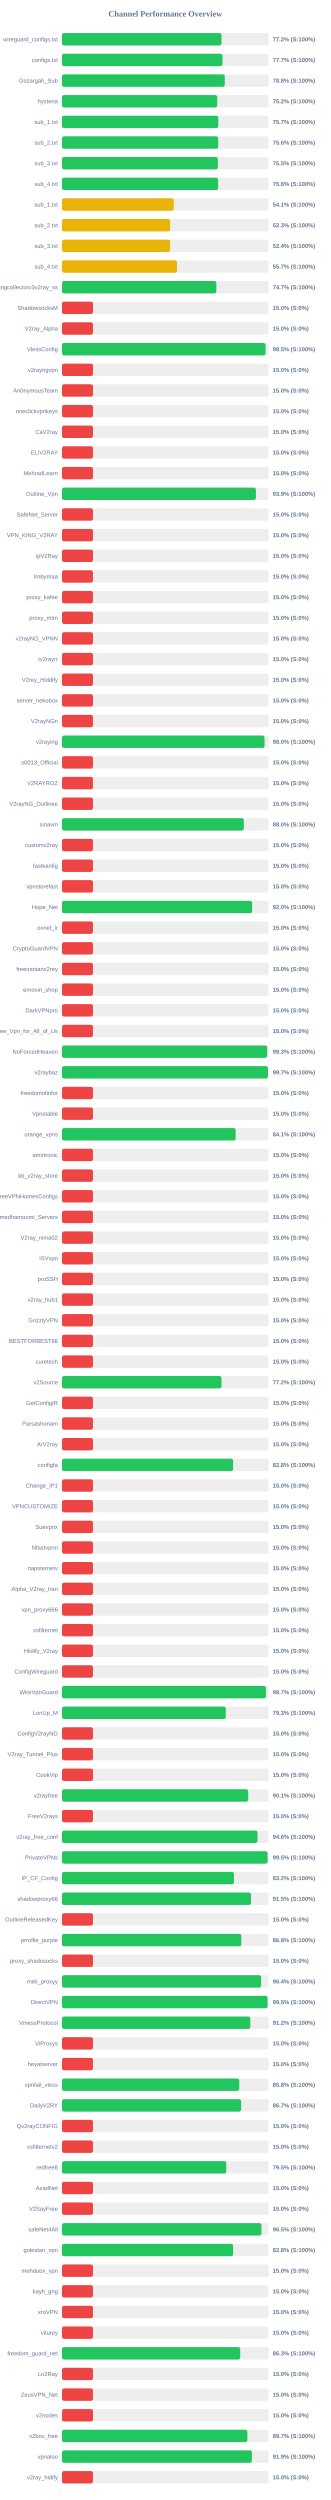
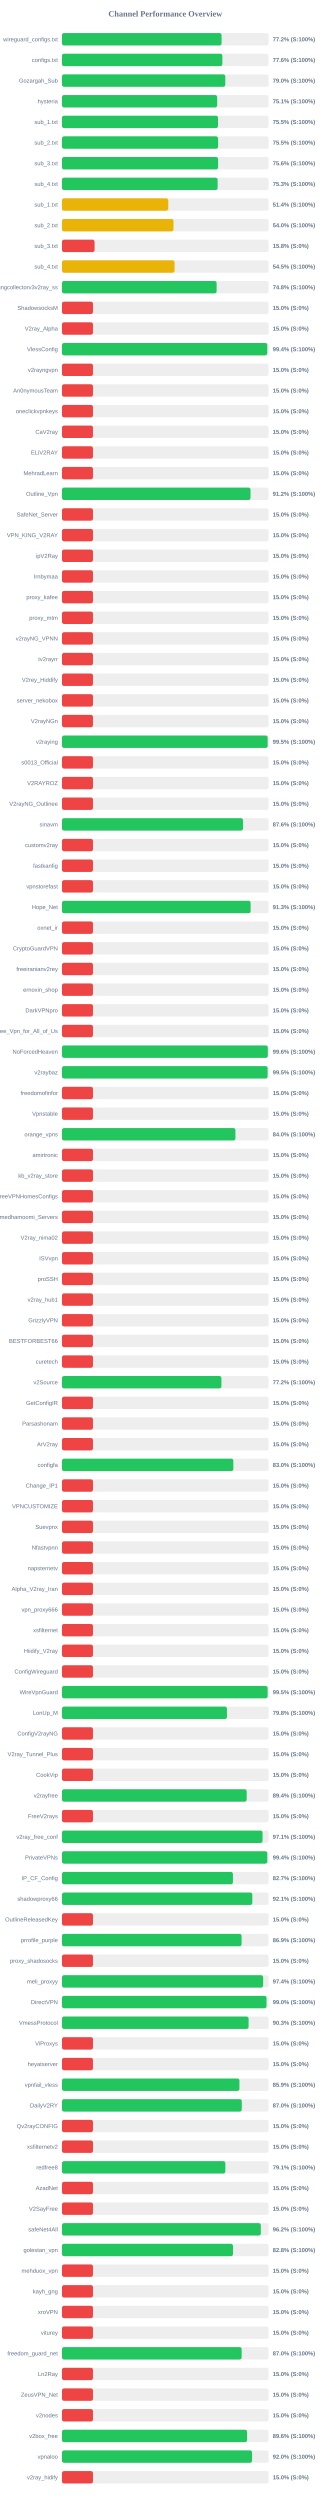
<svg xmlns="http://www.w3.org/2000/svg" width="800" height="6050" version="1.1">
  <style>
        .row { font: 14px Arial; fill: #64748b; }
        .score { font: bold 14px Arial; fill: #64748b; }
    </style>
  <text x="400" y="40" text-anchor="middle" font-size="20px" font-weight="bold" fill="#64748b">Channel Performance Overview</text>
  <rect x="150" y="80" width="500" height="30" fill="#eee" rx="5" />
-   <rect x="150" y="80" width="386.05" height="30" fill="#22c55e" rx="5" />
+   <rect x="150" y="80" width="386.2" height="30" fill="#22c55e" rx="5" />
  <text x="140" y="100" text-anchor="end" class="row">wireguard_configs.txt</text>
  <text x="660" y="100" text-anchor="start" class="score">77.2% (S:100%)</text>
  <rect x="150" y="130" width="500" height="30" fill="#eee" rx="5" />
-   <rect x="150" y="130" width="388.5" height="30" fill="#22c55e" rx="5" />
+   <rect x="150" y="130" width="388.15" height="30" fill="#22c55e" rx="5" />
  <text x="140" y="150" text-anchor="end" class="row">configs.txt</text>
-   <text x="660" y="150" text-anchor="start" class="score">77.7% (S:100%)</text>
+   <text x="660" y="150" text-anchor="start" class="score">77.6% (S:100%)</text>
  <rect x="150" y="180" width="500" height="30" fill="#eee" rx="5" />
-   <rect x="150" y="180" width="394.0" height="30" fill="#22c55e" rx="5" />
+   <rect x="150" y="180" width="395.2" height="30" fill="#22c55e" rx="5" />
  <text x="140" y="200" text-anchor="end" class="row">Gozargah_Sub</text>
-   <text x="660" y="200" text-anchor="start" class="score">78.8% (S:100%)</text>
+   <text x="660" y="200" text-anchor="start" class="score">79.0% (S:100%)</text>
  <rect x="150" y="230" width="500" height="30" fill="#eee" rx="5" />
-   <rect x="150" y="230" width="375.75" height="30" fill="#22c55e" rx="5" />
+   <rect x="150" y="230" width="375.55" height="30" fill="#22c55e" rx="5" />
  <text x="140" y="250" text-anchor="end" class="row">hysteria</text>
-   <text x="660" y="250" text-anchor="start" class="score">75.2% (S:100%)</text>
+   <text x="660" y="250" text-anchor="start" class="score">75.1% (S:100%)</text>
  <rect x="150" y="280" width="500" height="30" fill="#eee" rx="5" />
-   <rect x="150" y="280" width="378.25" height="30" fill="#22c55e" rx="5" />
+   <rect x="150" y="280" width="377.55" height="30" fill="#22c55e" rx="5" />
  <text x="140" y="300" text-anchor="end" class="row">sub_1.txt</text>
-   <text x="660" y="300" text-anchor="start" class="score">75.7% (S:100%)</text>
+   <text x="660" y="300" text-anchor="start" class="score">75.5% (S:100%)</text>
  <rect x="150" y="330" width="500" height="30" fill="#eee" rx="5" />
-   <rect x="150" y="330" width="378.1" height="30" fill="#22c55e" rx="5" />
+   <rect x="150" y="330" width="377.75" height="30" fill="#22c55e" rx="5" />
  <text x="140" y="350" text-anchor="end" class="row">sub_2.txt</text>
-   <text x="660" y="350" text-anchor="start" class="score">75.6% (S:100%)</text>
+   <text x="660" y="350" text-anchor="start" class="score">75.5% (S:100%)</text>
  <rect x="150" y="380" width="500" height="30" fill="#eee" rx="5" />
-   <rect x="150" y="380" width="377.25" height="30" fill="#22c55e" rx="5" />
+   <rect x="150" y="380" width="377.8" height="30" fill="#22c55e" rx="5" />
  <text x="140" y="400" text-anchor="end" class="row">sub_3.txt</text>
-   <text x="660" y="400" text-anchor="start" class="score">75.5% (S:100%)</text>
+   <text x="660" y="400" text-anchor="start" class="score">75.6% (S:100%)</text>
  <rect x="150" y="430" width="500" height="30" fill="#eee" rx="5" />
-   <rect x="150" y="430" width="377.9" height="30" fill="#22c55e" rx="5" />
+   <rect x="150" y="430" width="376.65" height="30" fill="#22c55e" rx="5" />
  <text x="140" y="450" text-anchor="end" class="row">sub_4.txt</text>
-   <text x="660" y="450" text-anchor="start" class="score">75.6% (S:100%)</text>
+   <text x="660" y="450" text-anchor="start" class="score">75.3% (S:100%)</text>
  <rect x="150" y="480" width="500" height="30" fill="#eee" rx="5" />
-   <rect x="150" y="480" width="270.4" height="30" fill="#eab308" rx="5" />
+   <rect x="150" y="480" width="257.2" height="30" fill="#eab308" rx="5" />
  <text x="140" y="500" text-anchor="end" class="row">sub_1.txt</text>
-   <text x="660" y="500" text-anchor="start" class="score">54.1% (S:100%)</text>
+   <text x="660" y="500" text-anchor="start" class="score">51.4% (S:100%)</text>
  <rect x="150" y="530" width="500" height="30" fill="#eee" rx="5" />
-   <rect x="150" y="530" width="261.65" height="30" fill="#eab308" rx="5" />
+   <rect x="150" y="530" width="269.85" height="30" fill="#eab308" rx="5" />
  <text x="140" y="550" text-anchor="end" class="row">sub_2.txt</text>
-   <text x="660" y="550" text-anchor="start" class="score">52.3% (S:100%)</text>
+   <text x="660" y="550" text-anchor="start" class="score">54.0% (S:100%)</text>
  <rect x="150" y="580" width="500" height="30" fill="#eee" rx="5" />
-   <rect x="150" y="580" width="261.95" height="30" fill="#eab308" rx="5" />
+   <rect x="150" y="580" width="78.9" height="30" fill="#ef4444" rx="5" />
  <text x="140" y="600" text-anchor="end" class="row">sub_3.txt</text>
-   <text x="660" y="600" text-anchor="start" class="score">52.4% (S:100%)</text>
+   <text x="660" y="600" text-anchor="start" class="score">15.8% (S:0%)</text>
  <rect x="150" y="630" width="500" height="30" fill="#eee" rx="5" />
-   <rect x="150" y="630" width="278.35" height="30" fill="#eab308" rx="5" />
+   <rect x="150" y="630" width="272.4" height="30" fill="#eab308" rx="5" />
  <text x="140" y="650" text-anchor="end" class="row">sub_4.txt</text>
-   <text x="660" y="650" text-anchor="start" class="score">55.7% (S:100%)</text>
+   <text x="660" y="650" text-anchor="start" class="score">54.5% (S:100%)</text>
  <rect x="150" y="680" width="500" height="30" fill="#eee" rx="5" />
-   <rect x="150" y="680" width="373.6" height="30" fill="#22c55e" rx="5" />
+   <rect x="150" y="680" width="374.2" height="30" fill="#22c55e" rx="5" />
  <text x="140" y="700" text-anchor="end" class="row">kayhgngcollectorv3v2ray_ss</text>
-   <text x="660" y="700" text-anchor="start" class="score">74.7% (S:100%)</text>
+   <text x="660" y="700" text-anchor="start" class="score">74.8% (S:100%)</text>
  <rect x="150" y="730" width="500" height="30" fill="#eee" rx="5" />
  <rect x="150" y="730" width="75.0" height="30" fill="#ef4444" rx="5" />
  <text x="140" y="750" text-anchor="end" class="row">ShadowsocksM</text>
  <text x="660" y="750" text-anchor="start" class="score">15.0% (S:0%)</text>
  <rect x="150" y="780" width="500" height="30" fill="#eee" rx="5" />
  <rect x="150" y="780" width="75.0" height="30" fill="#ef4444" rx="5" />
  <text x="140" y="800" text-anchor="end" class="row">V2ray_Alpha</text>
  <text x="660" y="800" text-anchor="start" class="score">15.0% (S:0%)</text>
  <rect x="150" y="830" width="500" height="30" fill="#eee" rx="5" />
-   <rect x="150" y="830" width="492.7" height="30" fill="#22c55e" rx="5" />
+   <rect x="150" y="830" width="496.8" height="30" fill="#22c55e" rx="5" />
  <text x="140" y="850" text-anchor="end" class="row">VlessConfig</text>
-   <text x="660" y="850" text-anchor="start" class="score">98.5% (S:100%)</text>
+   <text x="660" y="850" text-anchor="start" class="score">99.4% (S:100%)</text>
  <rect x="150" y="880" width="500" height="30" fill="#eee" rx="5" />
  <rect x="150" y="880" width="75.0" height="30" fill="#ef4444" rx="5" />
  <text x="140" y="900" text-anchor="end" class="row">v2rayngvpn</text>
  <text x="660" y="900" text-anchor="start" class="score">15.0% (S:0%)</text>
  <rect x="150" y="930" width="500" height="30" fill="#eee" rx="5" />
  <rect x="150" y="930" width="75.0" height="30" fill="#ef4444" rx="5" />
  <text x="140" y="950" text-anchor="end" class="row">An0nymousTeam</text>
  <text x="660" y="950" text-anchor="start" class="score">15.0% (S:0%)</text>
  <rect x="150" y="980" width="500" height="30" fill="#eee" rx="5" />
  <rect x="150" y="980" width="75.0" height="30" fill="#ef4444" rx="5" />
  <text x="140" y="1000" text-anchor="end" class="row">oneclickvpnkeys</text>
  <text x="660" y="1000" text-anchor="start" class="score">15.0% (S:0%)</text>
  <rect x="150" y="1030" width="500" height="30" fill="#eee" rx="5" />
  <rect x="150" y="1030" width="75.0" height="30" fill="#ef4444" rx="5" />
  <text x="140" y="1050" text-anchor="end" class="row">CaV2ray</text>
  <text x="660" y="1050" text-anchor="start" class="score">15.0% (S:0%)</text>
  <rect x="150" y="1080" width="500" height="30" fill="#eee" rx="5" />
  <rect x="150" y="1080" width="75.0" height="30" fill="#ef4444" rx="5" />
  <text x="140" y="1100" text-anchor="end" class="row">ELiV2RAY</text>
  <text x="660" y="1100" text-anchor="start" class="score">15.0% (S:0%)</text>
  <rect x="150" y="1130" width="500" height="30" fill="#eee" rx="5" />
  <rect x="150" y="1130" width="75.0" height="30" fill="#ef4444" rx="5" />
  <text x="140" y="1150" text-anchor="end" class="row">MehradLearn</text>
  <text x="660" y="1150" text-anchor="start" class="score">15.0% (S:0%)</text>
  <rect x="150" y="1180" width="500" height="30" fill="#eee" rx="5" />
-   <rect x="150" y="1180" width="469.3" height="30" fill="#22c55e" rx="5" />
+   <rect x="150" y="1180" width="456.25" height="30" fill="#22c55e" rx="5" />
  <text x="140" y="1200" text-anchor="end" class="row">Outline_Vpn</text>
-   <text x="660" y="1200" text-anchor="start" class="score">93.9% (S:100%)</text>
+   <text x="660" y="1200" text-anchor="start" class="score">91.2% (S:100%)</text>
  <rect x="150" y="1230" width="500" height="30" fill="#eee" rx="5" />
  <rect x="150" y="1230" width="75.0" height="30" fill="#ef4444" rx="5" />
  <text x="140" y="1250" text-anchor="end" class="row">SafeNet_Server</text>
  <text x="660" y="1250" text-anchor="start" class="score">15.0% (S:0%)</text>
  <rect x="150" y="1280" width="500" height="30" fill="#eee" rx="5" />
  <rect x="150" y="1280" width="75.0" height="30" fill="#ef4444" rx="5" />
  <text x="140" y="1300" text-anchor="end" class="row">VPN_KING_V2RAY</text>
  <text x="660" y="1300" text-anchor="start" class="score">15.0% (S:0%)</text>
  <rect x="150" y="1330" width="500" height="30" fill="#eee" rx="5" />
  <rect x="150" y="1330" width="75.0" height="30" fill="#ef4444" rx="5" />
  <text x="140" y="1350" text-anchor="end" class="row">ipV2Ray</text>
  <text x="660" y="1350" text-anchor="start" class="score">15.0% (S:0%)</text>
  <rect x="150" y="1380" width="500" height="30" fill="#eee" rx="5" />
  <rect x="150" y="1380" width="75.0" height="30" fill="#ef4444" rx="5" />
  <text x="140" y="1400" text-anchor="end" class="row">lrnbymaa</text>
  <text x="660" y="1400" text-anchor="start" class="score">15.0% (S:0%)</text>
  <rect x="150" y="1430" width="500" height="30" fill="#eee" rx="5" />
  <rect x="150" y="1430" width="75.0" height="30" fill="#ef4444" rx="5" />
  <text x="140" y="1450" text-anchor="end" class="row">proxy_kafee</text>
  <text x="660" y="1450" text-anchor="start" class="score">15.0% (S:0%)</text>
  <rect x="150" y="1480" width="500" height="30" fill="#eee" rx="5" />
  <rect x="150" y="1480" width="75.0" height="30" fill="#ef4444" rx="5" />
  <text x="140" y="1500" text-anchor="end" class="row">proxy_mtm</text>
  <text x="660" y="1500" text-anchor="start" class="score">15.0% (S:0%)</text>
  <rect x="150" y="1530" width="500" height="30" fill="#eee" rx="5" />
  <rect x="150" y="1530" width="75.0" height="30" fill="#ef4444" rx="5" />
  <text x="140" y="1550" text-anchor="end" class="row">v2rayNG_VPNN</text>
  <text x="660" y="1550" text-anchor="start" class="score">15.0% (S:0%)</text>
  <rect x="150" y="1580" width="500" height="30" fill="#eee" rx="5" />
  <rect x="150" y="1580" width="75.0" height="30" fill="#ef4444" rx="5" />
  <text x="140" y="1600" text-anchor="end" class="row">tv2rayrr</text>
  <text x="660" y="1600" text-anchor="start" class="score">15.0% (S:0%)</text>
  <rect x="150" y="1630" width="500" height="30" fill="#eee" rx="5" />
  <rect x="150" y="1630" width="75.0" height="30" fill="#ef4444" rx="5" />
  <text x="140" y="1650" text-anchor="end" class="row">V2rey_Hiddify</text>
  <text x="660" y="1650" text-anchor="start" class="score">15.0% (S:0%)</text>
  <rect x="150" y="1680" width="500" height="30" fill="#eee" rx="5" />
  <rect x="150" y="1680" width="75.0" height="30" fill="#ef4444" rx="5" />
  <text x="140" y="1700" text-anchor="end" class="row">server_nekobox</text>
  <text x="660" y="1700" text-anchor="start" class="score">15.0% (S:0%)</text>
  <rect x="150" y="1730" width="500" height="30" fill="#eee" rx="5" />
  <rect x="150" y="1730" width="75.0" height="30" fill="#ef4444" rx="5" />
  <text x="140" y="1750" text-anchor="end" class="row">V2rayNGn</text>
  <text x="660" y="1750" text-anchor="start" class="score">15.0% (S:0%)</text>
  <rect x="150" y="1780" width="500" height="30" fill="#eee" rx="5" />
-   <rect x="150" y="1780" width="490.15" height="30" fill="#22c55e" rx="5" />
+   <rect x="150" y="1780" width="497.75" height="30" fill="#22c55e" rx="5" />
  <text x="140" y="1800" text-anchor="end" class="row">v2raying</text>
-   <text x="660" y="1800" text-anchor="start" class="score">98.0% (S:100%)</text>
+   <text x="660" y="1800" text-anchor="start" class="score">99.5% (S:100%)</text>
  <rect x="150" y="1830" width="500" height="30" fill="#eee" rx="5" />
  <rect x="150" y="1830" width="75.0" height="30" fill="#ef4444" rx="5" />
  <text x="140" y="1850" text-anchor="end" class="row">s0013_Official</text>
  <text x="660" y="1850" text-anchor="start" class="score">15.0% (S:0%)</text>
  <rect x="150" y="1880" width="500" height="30" fill="#eee" rx="5" />
  <rect x="150" y="1880" width="75.0" height="30" fill="#ef4444" rx="5" />
  <text x="140" y="1900" text-anchor="end" class="row">V2RAYROZ</text>
  <text x="660" y="1900" text-anchor="start" class="score">15.0% (S:0%)</text>
  <rect x="150" y="1930" width="500" height="30" fill="#eee" rx="5" />
  <rect x="150" y="1930" width="75.0" height="30" fill="#ef4444" rx="5" />
  <text x="140" y="1950" text-anchor="end" class="row">V2rayNG_Outlinee</text>
  <text x="660" y="1950" text-anchor="start" class="score">15.0% (S:0%)</text>
  <rect x="150" y="1980" width="500" height="30" fill="#eee" rx="5" />
-   <rect x="150" y="1980" width="440.1" height="30" fill="#22c55e" rx="5" />
+   <rect x="150" y="1980" width="438.1" height="30" fill="#22c55e" rx="5" />
  <text x="140" y="2000" text-anchor="end" class="row">sinavm</text>
-   <text x="660" y="2000" text-anchor="start" class="score">88.0% (S:100%)</text>
+   <text x="660" y="2000" text-anchor="start" class="score">87.6% (S:100%)</text>
  <rect x="150" y="2030" width="500" height="30" fill="#eee" rx="5" />
  <rect x="150" y="2030" width="75.0" height="30" fill="#ef4444" rx="5" />
  <text x="140" y="2050" text-anchor="end" class="row">customv2ray</text>
  <text x="660" y="2050" text-anchor="start" class="score">15.0% (S:0%)</text>
  <rect x="150" y="2080" width="500" height="30" fill="#eee" rx="5" />
  <rect x="150" y="2080" width="75.0" height="30" fill="#ef4444" rx="5" />
  <text x="140" y="2100" text-anchor="end" class="row">fastkanfig</text>
  <text x="660" y="2100" text-anchor="start" class="score">15.0% (S:0%)</text>
  <rect x="150" y="2130" width="500" height="30" fill="#eee" rx="5" />
  <rect x="150" y="2130" width="75.0" height="30" fill="#ef4444" rx="5" />
  <text x="140" y="2150" text-anchor="end" class="row">vpnstorefast</text>
  <text x="660" y="2150" text-anchor="start" class="score">15.0% (S:0%)</text>
  <rect x="150" y="2180" width="500" height="30" fill="#eee" rx="5" />
-   <rect x="150" y="2180" width="460.2" height="30" fill="#22c55e" rx="5" />
+   <rect x="150" y="2180" width="456.5" height="30" fill="#22c55e" rx="5" />
  <text x="140" y="2200" text-anchor="end" class="row">Hope_Net</text>
-   <text x="660" y="2200" text-anchor="start" class="score">92.0% (S:100%)</text>
+   <text x="660" y="2200" text-anchor="start" class="score">91.3% (S:100%)</text>
  <rect x="150" y="2230" width="500" height="30" fill="#eee" rx="5" />
  <rect x="150" y="2230" width="75.0" height="30" fill="#ef4444" rx="5" />
  <text x="140" y="2250" text-anchor="end" class="row">oxnet_ir</text>
  <text x="660" y="2250" text-anchor="start" class="score">15.0% (S:0%)</text>
  <rect x="150" y="2280" width="500" height="30" fill="#eee" rx="5" />
  <rect x="150" y="2280" width="75.0" height="30" fill="#ef4444" rx="5" />
  <text x="140" y="2300" text-anchor="end" class="row">CryptoGuardVPN</text>
  <text x="660" y="2300" text-anchor="start" class="score">15.0% (S:0%)</text>
  <rect x="150" y="2330" width="500" height="30" fill="#eee" rx="5" />
  <rect x="150" y="2330" width="75.0" height="30" fill="#ef4444" rx="5" />
  <text x="140" y="2350" text-anchor="end" class="row">freeiranianv2rey</text>
  <text x="660" y="2350" text-anchor="start" class="score">15.0% (S:0%)</text>
  <rect x="150" y="2380" width="500" height="30" fill="#eee" rx="5" />
  <rect x="150" y="2380" width="75.0" height="30" fill="#ef4444" rx="5" />
  <text x="140" y="2400" text-anchor="end" class="row">ernoxin_shop</text>
  <text x="660" y="2400" text-anchor="start" class="score">15.0% (S:0%)</text>
  <rect x="150" y="2430" width="500" height="30" fill="#eee" rx="5" />
  <rect x="150" y="2430" width="75.0" height="30" fill="#ef4444" rx="5" />
  <text x="140" y="2450" text-anchor="end" class="row">DarkVPNpro</text>
  <text x="660" y="2450" text-anchor="start" class="score">15.0% (S:0%)</text>
  <rect x="150" y="2480" width="500" height="30" fill="#eee" rx="5" />
  <rect x="150" y="2480" width="75.0" height="30" fill="#ef4444" rx="5" />
  <text x="140" y="2500" text-anchor="end" class="row">Free_Vpn_for_All_of_Us</text>
  <text x="660" y="2500" text-anchor="start" class="score">15.0% (S:0%)</text>
  <rect x="150" y="2530" width="500" height="30" fill="#eee" rx="5" />
-   <rect x="150" y="2530" width="496.5" height="30" fill="#22c55e" rx="5" />
+   <rect x="150" y="2530" width="498.15" height="30" fill="#22c55e" rx="5" />
  <text x="140" y="2550" text-anchor="end" class="row">NoForcedHeaven</text>
-   <text x="660" y="2550" text-anchor="start" class="score">99.3% (S:100%)</text>
+   <text x="660" y="2550" text-anchor="start" class="score">99.6% (S:100%)</text>
  <rect x="150" y="2580" width="500" height="30" fill="#eee" rx="5" />
-   <rect x="150" y="2580" width="498.45" height="30" fill="#22c55e" rx="5" />
+   <rect x="150" y="2580" width="497.65" height="30" fill="#22c55e" rx="5" />
  <text x="140" y="2600" text-anchor="end" class="row">v2raybaz</text>
-   <text x="660" y="2600" text-anchor="start" class="score">99.7% (S:100%)</text>
+   <text x="660" y="2600" text-anchor="start" class="score">99.5% (S:100%)</text>
  <rect x="150" y="2630" width="500" height="30" fill="#eee" rx="5" />
  <rect x="150" y="2630" width="75.0" height="30" fill="#ef4444" rx="5" />
  <text x="140" y="2650" text-anchor="end" class="row">freedomofinfor</text>
  <text x="660" y="2650" text-anchor="start" class="score">15.0% (S:0%)</text>
  <rect x="150" y="2680" width="500" height="30" fill="#eee" rx="5" />
  <rect x="150" y="2680" width="75.0" height="30" fill="#ef4444" rx="5" />
  <text x="140" y="2700" text-anchor="end" class="row">Vpnstable</text>
  <text x="660" y="2700" text-anchor="start" class="score">15.0% (S:0%)</text>
  <rect x="150" y="2730" width="500" height="30" fill="#eee" rx="5" />
-   <rect x="150" y="2730" width="420.3" height="30" fill="#22c55e" rx="5" />
+   <rect x="150" y="2730" width="419.75" height="30" fill="#22c55e" rx="5" />
  <text x="140" y="2750" text-anchor="end" class="row">orange_vpns</text>
-   <text x="660" y="2750" text-anchor="start" class="score">84.1% (S:100%)</text>
+   <text x="660" y="2750" text-anchor="start" class="score">84.0% (S:100%)</text>
  <rect x="150" y="2780" width="500" height="30" fill="#eee" rx="5" />
  <rect x="150" y="2780" width="75.0" height="30" fill="#ef4444" rx="5" />
  <text x="140" y="2800" text-anchor="end" class="row">amirtronic</text>
  <text x="660" y="2800" text-anchor="start" class="score">15.0% (S:0%)</text>
  <rect x="150" y="2830" width="500" height="30" fill="#eee" rx="5" />
  <rect x="150" y="2830" width="75.0" height="30" fill="#ef4444" rx="5" />
  <text x="140" y="2850" text-anchor="end" class="row">kb_v2ray_store</text>
  <text x="660" y="2850" text-anchor="start" class="score">15.0% (S:0%)</text>
  <rect x="150" y="2880" width="500" height="30" fill="#eee" rx="5" />
  <rect x="150" y="2880" width="75.0" height="30" fill="#ef4444" rx="5" />
  <text x="140" y="2900" text-anchor="end" class="row">FreeVPNHomesConfigs</text>
  <text x="660" y="2900" text-anchor="start" class="score">15.0% (S:0%)</text>
  <rect x="150" y="2930" width="500" height="30" fill="#eee" rx="5" />
  <rect x="150" y="2930" width="75.0" height="30" fill="#ef4444" rx="5" />
  <text x="140" y="2950" text-anchor="end" class="row">Ahmedhamoomi_Servers</text>
  <text x="660" y="2950" text-anchor="start" class="score">15.0% (S:0%)</text>
  <rect x="150" y="2980" width="500" height="30" fill="#eee" rx="5" />
  <rect x="150" y="2980" width="75.0" height="30" fill="#ef4444" rx="5" />
  <text x="140" y="3000" text-anchor="end" class="row">V2ray_nima02</text>
  <text x="660" y="3000" text-anchor="start" class="score">15.0% (S:0%)</text>
  <rect x="150" y="3030" width="500" height="30" fill="#eee" rx="5" />
  <rect x="150" y="3030" width="75.0" height="30" fill="#ef4444" rx="5" />
  <text x="140" y="3050" text-anchor="end" class="row">ISVvpn</text>
  <text x="660" y="3050" text-anchor="start" class="score">15.0% (S:0%)</text>
  <rect x="150" y="3080" width="500" height="30" fill="#eee" rx="5" />
  <rect x="150" y="3080" width="75.0" height="30" fill="#ef4444" rx="5" />
  <text x="140" y="3100" text-anchor="end" class="row">proSSH</text>
  <text x="660" y="3100" text-anchor="start" class="score">15.0% (S:0%)</text>
  <rect x="150" y="3130" width="500" height="30" fill="#eee" rx="5" />
  <rect x="150" y="3130" width="75.0" height="30" fill="#ef4444" rx="5" />
  <text x="140" y="3150" text-anchor="end" class="row">v2ray_hub1</text>
  <text x="660" y="3150" text-anchor="start" class="score">15.0% (S:0%)</text>
  <rect x="150" y="3180" width="500" height="30" fill="#eee" rx="5" />
  <rect x="150" y="3180" width="75.0" height="30" fill="#ef4444" rx="5" />
  <text x="140" y="3200" text-anchor="end" class="row">GrizzlyVPN</text>
  <text x="660" y="3200" text-anchor="start" class="score">15.0% (S:0%)</text>
  <rect x="150" y="3230" width="500" height="30" fill="#eee" rx="5" />
  <rect x="150" y="3230" width="75.0" height="30" fill="#ef4444" rx="5" />
  <text x="140" y="3250" text-anchor="end" class="row">BESTFORBEST66</text>
  <text x="660" y="3250" text-anchor="start" class="score">15.0% (S:0%)</text>
  <rect x="150" y="3280" width="500" height="30" fill="#eee" rx="5" />
  <rect x="150" y="3280" width="75.0" height="30" fill="#ef4444" rx="5" />
  <text x="140" y="3300" text-anchor="end" class="row">curetech</text>
  <text x="660" y="3300" text-anchor="start" class="score">15.0% (S:0%)</text>
  <rect x="150" y="3330" width="500" height="30" fill="#eee" rx="5" />
-   <rect x="150" y="3330" width="386.05" height="30" fill="#22c55e" rx="5" />
+   <rect x="150" y="3330" width="385.8" height="30" fill="#22c55e" rx="5" />
  <text x="140" y="3350" text-anchor="end" class="row">v2Source</text>
  <text x="660" y="3350" text-anchor="start" class="score">77.2% (S:100%)</text>
  <rect x="150" y="3380" width="500" height="30" fill="#eee" rx="5" />
  <rect x="150" y="3380" width="75.0" height="30" fill="#ef4444" rx="5" />
  <text x="140" y="3400" text-anchor="end" class="row">GetConfigIR</text>
  <text x="660" y="3400" text-anchor="start" class="score">15.0% (S:0%)</text>
  <rect x="150" y="3430" width="500" height="30" fill="#eee" rx="5" />
  <rect x="150" y="3430" width="75.0" height="30" fill="#ef4444" rx="5" />
  <text x="140" y="3450" text-anchor="end" class="row">Parsashonam</text>
  <text x="660" y="3450" text-anchor="start" class="score">15.0% (S:0%)</text>
  <rect x="150" y="3480" width="500" height="30" fill="#eee" rx="5" />
  <rect x="150" y="3480" width="75.0" height="30" fill="#ef4444" rx="5" />
  <text x="140" y="3500" text-anchor="end" class="row">ArV2ray</text>
  <text x="660" y="3500" text-anchor="start" class="score">15.0% (S:0%)</text>
  <rect x="150" y="3530" width="500" height="30" fill="#eee" rx="5" />
-   <rect x="150" y="3530" width="414.15" height="30" fill="#22c55e" rx="5" />
+   <rect x="150" y="3530" width="414.75" height="30" fill="#22c55e" rx="5" />
  <text x="140" y="3550" text-anchor="end" class="row">configfa</text>
-   <text x="660" y="3550" text-anchor="start" class="score">82.8% (S:100%)</text>
+   <text x="660" y="3550" text-anchor="start" class="score">83.0% (S:100%)</text>
  <rect x="150" y="3580" width="500" height="30" fill="#eee" rx="5" />
  <rect x="150" y="3580" width="75.0" height="30" fill="#ef4444" rx="5" />
  <text x="140" y="3600" text-anchor="end" class="row">Change_IP1</text>
  <text x="660" y="3600" text-anchor="start" class="score">15.0% (S:0%)</text>
  <rect x="150" y="3630" width="500" height="30" fill="#eee" rx="5" />
  <rect x="150" y="3630" width="75.0" height="30" fill="#ef4444" rx="5" />
  <text x="140" y="3650" text-anchor="end" class="row">VPNCUSTOMIZE</text>
  <text x="660" y="3650" text-anchor="start" class="score">15.0% (S:0%)</text>
  <rect x="150" y="3680" width="500" height="30" fill="#eee" rx="5" />
  <rect x="150" y="3680" width="75.0" height="30" fill="#ef4444" rx="5" />
  <text x="140" y="3700" text-anchor="end" class="row">Suevpnx</text>
  <text x="660" y="3700" text-anchor="start" class="score">15.0% (S:0%)</text>
  <rect x="150" y="3730" width="500" height="30" fill="#eee" rx="5" />
  <rect x="150" y="3730" width="75.0" height="30" fill="#ef4444" rx="5" />
  <text x="140" y="3750" text-anchor="end" class="row">Nfastvpnn</text>
  <text x="660" y="3750" text-anchor="start" class="score">15.0% (S:0%)</text>
  <rect x="150" y="3780" width="500" height="30" fill="#eee" rx="5" />
  <rect x="150" y="3780" width="75.0" height="30" fill="#ef4444" rx="5" />
  <text x="140" y="3800" text-anchor="end" class="row">napsternetv</text>
  <text x="660" y="3800" text-anchor="start" class="score">15.0% (S:0%)</text>
  <rect x="150" y="3830" width="500" height="30" fill="#eee" rx="5" />
  <rect x="150" y="3830" width="75.0" height="30" fill="#ef4444" rx="5" />
  <text x="140" y="3850" text-anchor="end" class="row">Alpha_V2ray_Iran</text>
  <text x="660" y="3850" text-anchor="start" class="score">15.0% (S:0%)</text>
  <rect x="150" y="3880" width="500" height="30" fill="#eee" rx="5" />
  <rect x="150" y="3880" width="75.0" height="30" fill="#ef4444" rx="5" />
  <text x="140" y="3900" text-anchor="end" class="row">vpn_proxy666</text>
  <text x="660" y="3900" text-anchor="start" class="score">15.0% (S:0%)</text>
  <rect x="150" y="3930" width="500" height="30" fill="#eee" rx="5" />
  <rect x="150" y="3930" width="75.0" height="30" fill="#ef4444" rx="5" />
  <text x="140" y="3950" text-anchor="end" class="row">xsfilternet</text>
  <text x="660" y="3950" text-anchor="start" class="score">15.0% (S:0%)</text>
  <rect x="150" y="3980" width="500" height="30" fill="#eee" rx="5" />
  <rect x="150" y="3980" width="75.0" height="30" fill="#ef4444" rx="5" />
  <text x="140" y="4000" text-anchor="end" class="row">Hiidify_V2ray</text>
  <text x="660" y="4000" text-anchor="start" class="score">15.0% (S:0%)</text>
  <rect x="150" y="4030" width="500" height="30" fill="#eee" rx="5" />
  <rect x="150" y="4030" width="75.0" height="30" fill="#ef4444" rx="5" />
  <text x="140" y="4050" text-anchor="end" class="row">ConfigWireguard</text>
  <text x="660" y="4050" text-anchor="start" class="score">15.0% (S:0%)</text>
  <rect x="150" y="4080" width="500" height="30" fill="#eee" rx="5" />
-   <rect x="150" y="4080" width="493.65" height="30" fill="#22c55e" rx="5" />
+   <rect x="150" y="4080" width="497.65" height="30" fill="#22c55e" rx="5" />
  <text x="140" y="4100" text-anchor="end" class="row">WireVpnGuard</text>
-   <text x="660" y="4100" text-anchor="start" class="score">98.7% (S:100%)</text>
+   <text x="660" y="4100" text-anchor="start" class="score">99.5% (S:100%)</text>
  <rect x="150" y="4130" width="500" height="30" fill="#eee" rx="5" />
-   <rect x="150" y="4130" width="396.4" height="30" fill="#22c55e" rx="5" />
+   <rect x="150" y="4130" width="399.2" height="30" fill="#22c55e" rx="5" />
  <text x="140" y="4150" text-anchor="end" class="row">LonUp_M</text>
-   <text x="660" y="4150" text-anchor="start" class="score">79.3% (S:100%)</text>
+   <text x="660" y="4150" text-anchor="start" class="score">79.8% (S:100%)</text>
  <rect x="150" y="4180" width="500" height="30" fill="#eee" rx="5" />
  <rect x="150" y="4180" width="75.0" height="30" fill="#ef4444" rx="5" />
  <text x="140" y="4200" text-anchor="end" class="row">ConfigV2rayNG</text>
  <text x="660" y="4200" text-anchor="start" class="score">15.0% (S:0%)</text>
  <rect x="150" y="4230" width="500" height="30" fill="#eee" rx="5" />
  <rect x="150" y="4230" width="75.0" height="30" fill="#ef4444" rx="5" />
  <text x="140" y="4250" text-anchor="end" class="row">V2ray_Tunnel_Plus</text>
  <text x="660" y="4250" text-anchor="start" class="score">15.0% (S:0%)</text>
  <rect x="150" y="4280" width="500" height="30" fill="#eee" rx="5" />
  <rect x="150" y="4280" width="75.0" height="30" fill="#ef4444" rx="5" />
  <text x="140" y="4300" text-anchor="end" class="row">CookVip</text>
  <text x="660" y="4300" text-anchor="start" class="score">15.0% (S:0%)</text>
  <rect x="150" y="4330" width="500" height="30" fill="#eee" rx="5" />
-   <rect x="150" y="4330" width="450.65" height="30" fill="#22c55e" rx="5" />
+   <rect x="150" y="4330" width="447.0" height="30" fill="#22c55e" rx="5" />
  <text x="140" y="4350" text-anchor="end" class="row">v2rayfree</text>
-   <text x="660" y="4350" text-anchor="start" class="score">90.1% (S:100%)</text>
+   <text x="660" y="4350" text-anchor="start" class="score">89.4% (S:100%)</text>
  <rect x="150" y="4380" width="500" height="30" fill="#eee" rx="5" />
  <rect x="150" y="4380" width="75.0" height="30" fill="#ef4444" rx="5" />
  <text x="140" y="4400" text-anchor="end" class="row">FreeV2rays</text>
  <text x="660" y="4400" text-anchor="start" class="score">15.0% (S:0%)</text>
  <rect x="150" y="4430" width="500" height="30" fill="#eee" rx="5" />
-   <rect x="150" y="4430" width="473.2" height="30" fill="#22c55e" rx="5" />
+   <rect x="150" y="4430" width="485.35" height="30" fill="#22c55e" rx="5" />
  <text x="140" y="4450" text-anchor="end" class="row">v2ray_free_conf</text>
-   <text x="660" y="4450" text-anchor="start" class="score">94.6% (S:100%)</text>
+   <text x="660" y="4450" text-anchor="start" class="score">97.1% (S:100%)</text>
  <rect x="150" y="4480" width="500" height="30" fill="#eee" rx="5" />
-   <rect x="150" y="4480" width="497.6" height="30" fill="#22c55e" rx="5" />
+   <rect x="150" y="4480" width="496.85" height="30" fill="#22c55e" rx="5" />
  <text x="140" y="4500" text-anchor="end" class="row">PrivateVPNs</text>
-   <text x="660" y="4500" text-anchor="start" class="score">99.5% (S:100%)</text>
+   <text x="660" y="4500" text-anchor="start" class="score">99.4% (S:100%)</text>
  <rect x="150" y="4530" width="500" height="30" fill="#eee" rx="5" />
-   <rect x="150" y="4530" width="416.15" height="30" fill="#22c55e" rx="5" />
+   <rect x="150" y="4530" width="413.7" height="30" fill="#22c55e" rx="5" />
  <text x="140" y="4550" text-anchor="end" class="row">IP_CF_Config</text>
-   <text x="660" y="4550" text-anchor="start" class="score">83.2% (S:100%)</text>
+   <text x="660" y="4550" text-anchor="start" class="score">82.7% (S:100%)</text>
  <rect x="150" y="4580" width="500" height="30" fill="#eee" rx="5" />
-   <rect x="150" y="4580" width="457.4" height="30" fill="#22c55e" rx="5" />
+   <rect x="150" y="4580" width="460.65" height="30" fill="#22c55e" rx="5" />
  <text x="140" y="4600" text-anchor="end" class="row">shadowproxy66</text>
-   <text x="660" y="4600" text-anchor="start" class="score">91.5% (S:100%)</text>
+   <text x="660" y="4600" text-anchor="start" class="score">92.1% (S:100%)</text>
  <rect x="150" y="4630" width="500" height="30" fill="#eee" rx="5" />
  <rect x="150" y="4630" width="75.0" height="30" fill="#ef4444" rx="5" />
  <text x="140" y="4650" text-anchor="end" class="row">OutlineReleasedKey</text>
  <text x="660" y="4650" text-anchor="start" class="score">15.0% (S:0%)</text>
  <rect x="150" y="4680" width="500" height="30" fill="#eee" rx="5" />
-   <rect x="150" y="4680" width="434.0" height="30" fill="#22c55e" rx="5" />
+   <rect x="150" y="4680" width="434.65" height="30" fill="#22c55e" rx="5" />
  <text x="140" y="4700" text-anchor="end" class="row">prrofile_purple</text>
-   <text x="660" y="4700" text-anchor="start" class="score">86.8% (S:100%)</text>
+   <text x="660" y="4700" text-anchor="start" class="score">86.9% (S:100%)</text>
  <rect x="150" y="4730" width="500" height="30" fill="#eee" rx="5" />
  <rect x="150" y="4730" width="75.0" height="30" fill="#ef4444" rx="5" />
  <text x="140" y="4750" text-anchor="end" class="row">proxy_shadosocks</text>
  <text x="660" y="4750" text-anchor="start" class="score">15.0% (S:0%)</text>
  <rect x="150" y="4780" width="500" height="30" fill="#eee" rx="5" />
-   <rect x="150" y="4780" width="481.95" height="30" fill="#22c55e" rx="5" />
+   <rect x="150" y="4780" width="486.8" height="30" fill="#22c55e" rx="5" />
  <text x="140" y="4800" text-anchor="end" class="row">meli_proxyy</text>
-   <text x="660" y="4800" text-anchor="start" class="score">96.4% (S:100%)</text>
+   <text x="660" y="4800" text-anchor="start" class="score">97.4% (S:100%)</text>
  <rect x="150" y="4830" width="500" height="30" fill="#eee" rx="5" />
-   <rect x="150" y="4830" width="497.5" height="30" fill="#22c55e" rx="5" />
+   <rect x="150" y="4830" width="494.95" height="30" fill="#22c55e" rx="5" />
  <text x="140" y="4850" text-anchor="end" class="row">DirectVPN</text>
-   <text x="660" y="4850" text-anchor="start" class="score">99.5% (S:100%)</text>
+   <text x="660" y="4850" text-anchor="start" class="score">99.0% (S:100%)</text>
  <rect x="150" y="4880" width="500" height="30" fill="#eee" rx="5" />
-   <rect x="150" y="4880" width="455.75" height="30" fill="#22c55e" rx="5" />
+   <rect x="150" y="4880" width="451.6" height="30" fill="#22c55e" rx="5" />
  <text x="140" y="4900" text-anchor="end" class="row">VmessProtocol</text>
-   <text x="660" y="4900" text-anchor="start" class="score">91.2% (S:100%)</text>
+   <text x="660" y="4900" text-anchor="start" class="score">90.3% (S:100%)</text>
  <rect x="150" y="4930" width="500" height="30" fill="#eee" rx="5" />
  <rect x="150" y="4930" width="75.0" height="30" fill="#ef4444" rx="5" />
  <text x="140" y="4950" text-anchor="end" class="row">ViProxys</text>
  <text x="660" y="4950" text-anchor="start" class="score">15.0% (S:0%)</text>
  <rect x="150" y="4980" width="500" height="30" fill="#eee" rx="5" />
  <rect x="150" y="4980" width="75.0" height="30" fill="#ef4444" rx="5" />
  <text x="140" y="5000" text-anchor="end" class="row">heyatserver</text>
  <text x="660" y="5000" text-anchor="start" class="score">15.0% (S:0%)</text>
  <rect x="150" y="5030" width="500" height="30" fill="#eee" rx="5" />
-   <rect x="150" y="5030" width="429.05" height="30" fill="#22c55e" rx="5" />
+   <rect x="150" y="5030" width="429.45" height="30" fill="#22c55e" rx="5" />
  <text x="140" y="5050" text-anchor="end" class="row">vpnfail_vless</text>
-   <text x="660" y="5050" text-anchor="start" class="score">85.8% (S:100%)</text>
+   <text x="660" y="5050" text-anchor="start" class="score">85.9% (S:100%)</text>
  <rect x="150" y="5080" width="500" height="30" fill="#eee" rx="5" />
-   <rect x="150" y="5080" width="433.5" height="30" fill="#22c55e" rx="5" />
+   <rect x="150" y="5080" width="435.1" height="30" fill="#22c55e" rx="5" />
  <text x="140" y="5100" text-anchor="end" class="row">DailyV2RY</text>
-   <text x="660" y="5100" text-anchor="start" class="score">86.7% (S:100%)</text>
+   <text x="660" y="5100" text-anchor="start" class="score">87.0% (S:100%)</text>
  <rect x="150" y="5130" width="500" height="30" fill="#eee" rx="5" />
  <rect x="150" y="5130" width="75.0" height="30" fill="#ef4444" rx="5" />
  <text x="140" y="5150" text-anchor="end" class="row">Qv2rayCONFIG</text>
  <text x="660" y="5150" text-anchor="start" class="score">15.0% (S:0%)</text>
  <rect x="150" y="5180" width="500" height="30" fill="#eee" rx="5" />
  <rect x="150" y="5180" width="75.0" height="30" fill="#ef4444" rx="5" />
  <text x="140" y="5200" text-anchor="end" class="row">xsfilternetv2</text>
  <text x="660" y="5200" text-anchor="start" class="score">15.0% (S:0%)</text>
  <rect x="150" y="5230" width="500" height="30" fill="#eee" rx="5" />
-   <rect x="150" y="5230" width="397.55" height="30" fill="#22c55e" rx="5" />
+   <rect x="150" y="5230" width="395.35" height="30" fill="#22c55e" rx="5" />
  <text x="140" y="5250" text-anchor="end" class="row">redfree8</text>
-   <text x="660" y="5250" text-anchor="start" class="score">79.5% (S:100%)</text>
+   <text x="660" y="5250" text-anchor="start" class="score">79.1% (S:100%)</text>
  <rect x="150" y="5280" width="500" height="30" fill="#eee" rx="5" />
  <rect x="150" y="5280" width="75.0" height="30" fill="#ef4444" rx="5" />
  <text x="140" y="5300" text-anchor="end" class="row">AzadNet</text>
  <text x="660" y="5300" text-anchor="start" class="score">15.0% (S:0%)</text>
  <rect x="150" y="5330" width="500" height="30" fill="#eee" rx="5" />
  <rect x="150" y="5330" width="75.0" height="30" fill="#ef4444" rx="5" />
  <text x="140" y="5350" text-anchor="end" class="row">V2SayFree</text>
  <text x="660" y="5350" text-anchor="start" class="score">15.0% (S:0%)</text>
  <rect x="150" y="5380" width="500" height="30" fill="#eee" rx="5" />
-   <rect x="150" y="5380" width="482.65" height="30" fill="#22c55e" rx="5" />
+   <rect x="150" y="5380" width="481.15" height="30" fill="#22c55e" rx="5" />
  <text x="140" y="5400" text-anchor="end" class="row">safeNet4All</text>
-   <text x="660" y="5400" text-anchor="start" class="score">96.5% (S:100%)</text>
+   <text x="660" y="5400" text-anchor="start" class="score">96.2% (S:100%)</text>
  <rect x="150" y="5430" width="500" height="30" fill="#eee" rx="5" />
-   <rect x="150" y="5430" width="414.15" height="30" fill="#22c55e" rx="5" />
+   <rect x="150" y="5430" width="413.8" height="30" fill="#22c55e" rx="5" />
  <text x="140" y="5450" text-anchor="end" class="row">golestan_vpn</text>
  <text x="660" y="5450" text-anchor="start" class="score">82.8% (S:100%)</text>
  <rect x="150" y="5480" width="500" height="30" fill="#eee" rx="5" />
  <rect x="150" y="5480" width="75.0" height="30" fill="#ef4444" rx="5" />
  <text x="140" y="5500" text-anchor="end" class="row">mehduox_vpn</text>
  <text x="660" y="5500" text-anchor="start" class="score">15.0% (S:0%)</text>
  <rect x="150" y="5530" width="500" height="30" fill="#eee" rx="5" />
  <rect x="150" y="5530" width="75.0" height="30" fill="#ef4444" rx="5" />
  <text x="140" y="5550" text-anchor="end" class="row">kayh_gng</text>
  <text x="660" y="5550" text-anchor="start" class="score">15.0% (S:0%)</text>
  <rect x="150" y="5580" width="500" height="30" fill="#eee" rx="5" />
  <rect x="150" y="5580" width="75.0" height="30" fill="#ef4444" rx="5" />
  <text x="140" y="5600" text-anchor="end" class="row">xroVPN</text>
  <text x="660" y="5600" text-anchor="start" class="score">15.0% (S:0%)</text>
  <rect x="150" y="5630" width="500" height="30" fill="#eee" rx="5" />
  <rect x="150" y="5630" width="75.0" height="30" fill="#ef4444" rx="5" />
  <text x="140" y="5650" text-anchor="end" class="row">viturey</text>
  <text x="660" y="5650" text-anchor="start" class="score">15.0% (S:0%)</text>
  <rect x="150" y="5680" width="500" height="30" fill="#eee" rx="5" />
-   <rect x="150" y="5680" width="431.35" height="30" fill="#22c55e" rx="5" />
+   <rect x="150" y="5680" width="434.8" height="30" fill="#22c55e" rx="5" />
  <text x="140" y="5700" text-anchor="end" class="row">freedom_guard_net</text>
-   <text x="660" y="5700" text-anchor="start" class="score">86.3% (S:100%)</text>
+   <text x="660" y="5700" text-anchor="start" class="score">87.0% (S:100%)</text>
  <rect x="150" y="5730" width="500" height="30" fill="#eee" rx="5" />
  <rect x="150" y="5730" width="75.0" height="30" fill="#ef4444" rx="5" />
  <text x="140" y="5750" text-anchor="end" class="row">Ln2Ray</text>
  <text x="660" y="5750" text-anchor="start" class="score">15.0% (S:0%)</text>
  <rect x="150" y="5780" width="500" height="30" fill="#eee" rx="5" />
  <rect x="150" y="5780" width="75.0" height="30" fill="#ef4444" rx="5" />
  <text x="140" y="5800" text-anchor="end" class="row">ZeusVPN_Net</text>
  <text x="660" y="5800" text-anchor="start" class="score">15.0% (S:0%)</text>
  <rect x="150" y="5830" width="500" height="30" fill="#eee" rx="5" />
  <rect x="150" y="5830" width="75.0" height="30" fill="#ef4444" rx="5" />
  <text x="140" y="5850" text-anchor="end" class="row">v2nodes</text>
  <text x="660" y="5850" text-anchor="start" class="score">15.0% (S:0%)</text>
  <rect x="150" y="5880" width="500" height="30" fill="#eee" rx="5" />
-   <rect x="150" y="5880" width="448.6" height="30" fill="#22c55e" rx="5" />
+   <rect x="150" y="5880" width="447.95" height="30" fill="#22c55e" rx="5" />
  <text x="140" y="5900" text-anchor="end" class="row">v2box_free</text>
-   <text x="660" y="5900" text-anchor="start" class="score">89.7% (S:100%)</text>
+   <text x="660" y="5900" text-anchor="start" class="score">89.6% (S:100%)</text>
  <rect x="150" y="5930" width="500" height="30" fill="#eee" rx="5" />
-   <rect x="150" y="5930" width="459.6" height="30" fill="#22c55e" rx="5" />
+   <rect x="150" y="5930" width="459.95" height="30" fill="#22c55e" rx="5" />
  <text x="140" y="5950" text-anchor="end" class="row">vpnaloo</text>
-   <text x="660" y="5950" text-anchor="start" class="score">91.9% (S:100%)</text>
+   <text x="660" y="5950" text-anchor="start" class="score">92.0% (S:100%)</text>
  <rect x="150" y="5980" width="500" height="30" fill="#eee" rx="5" />
  <rect x="150" y="5980" width="75.0" height="30" fill="#ef4444" rx="5" />
  <text x="140" y="6000" text-anchor="end" class="row">v2ray_hidify</text>
  <text x="660" y="6000" text-anchor="start" class="score">15.0% (S:0%)</text>
</svg>
